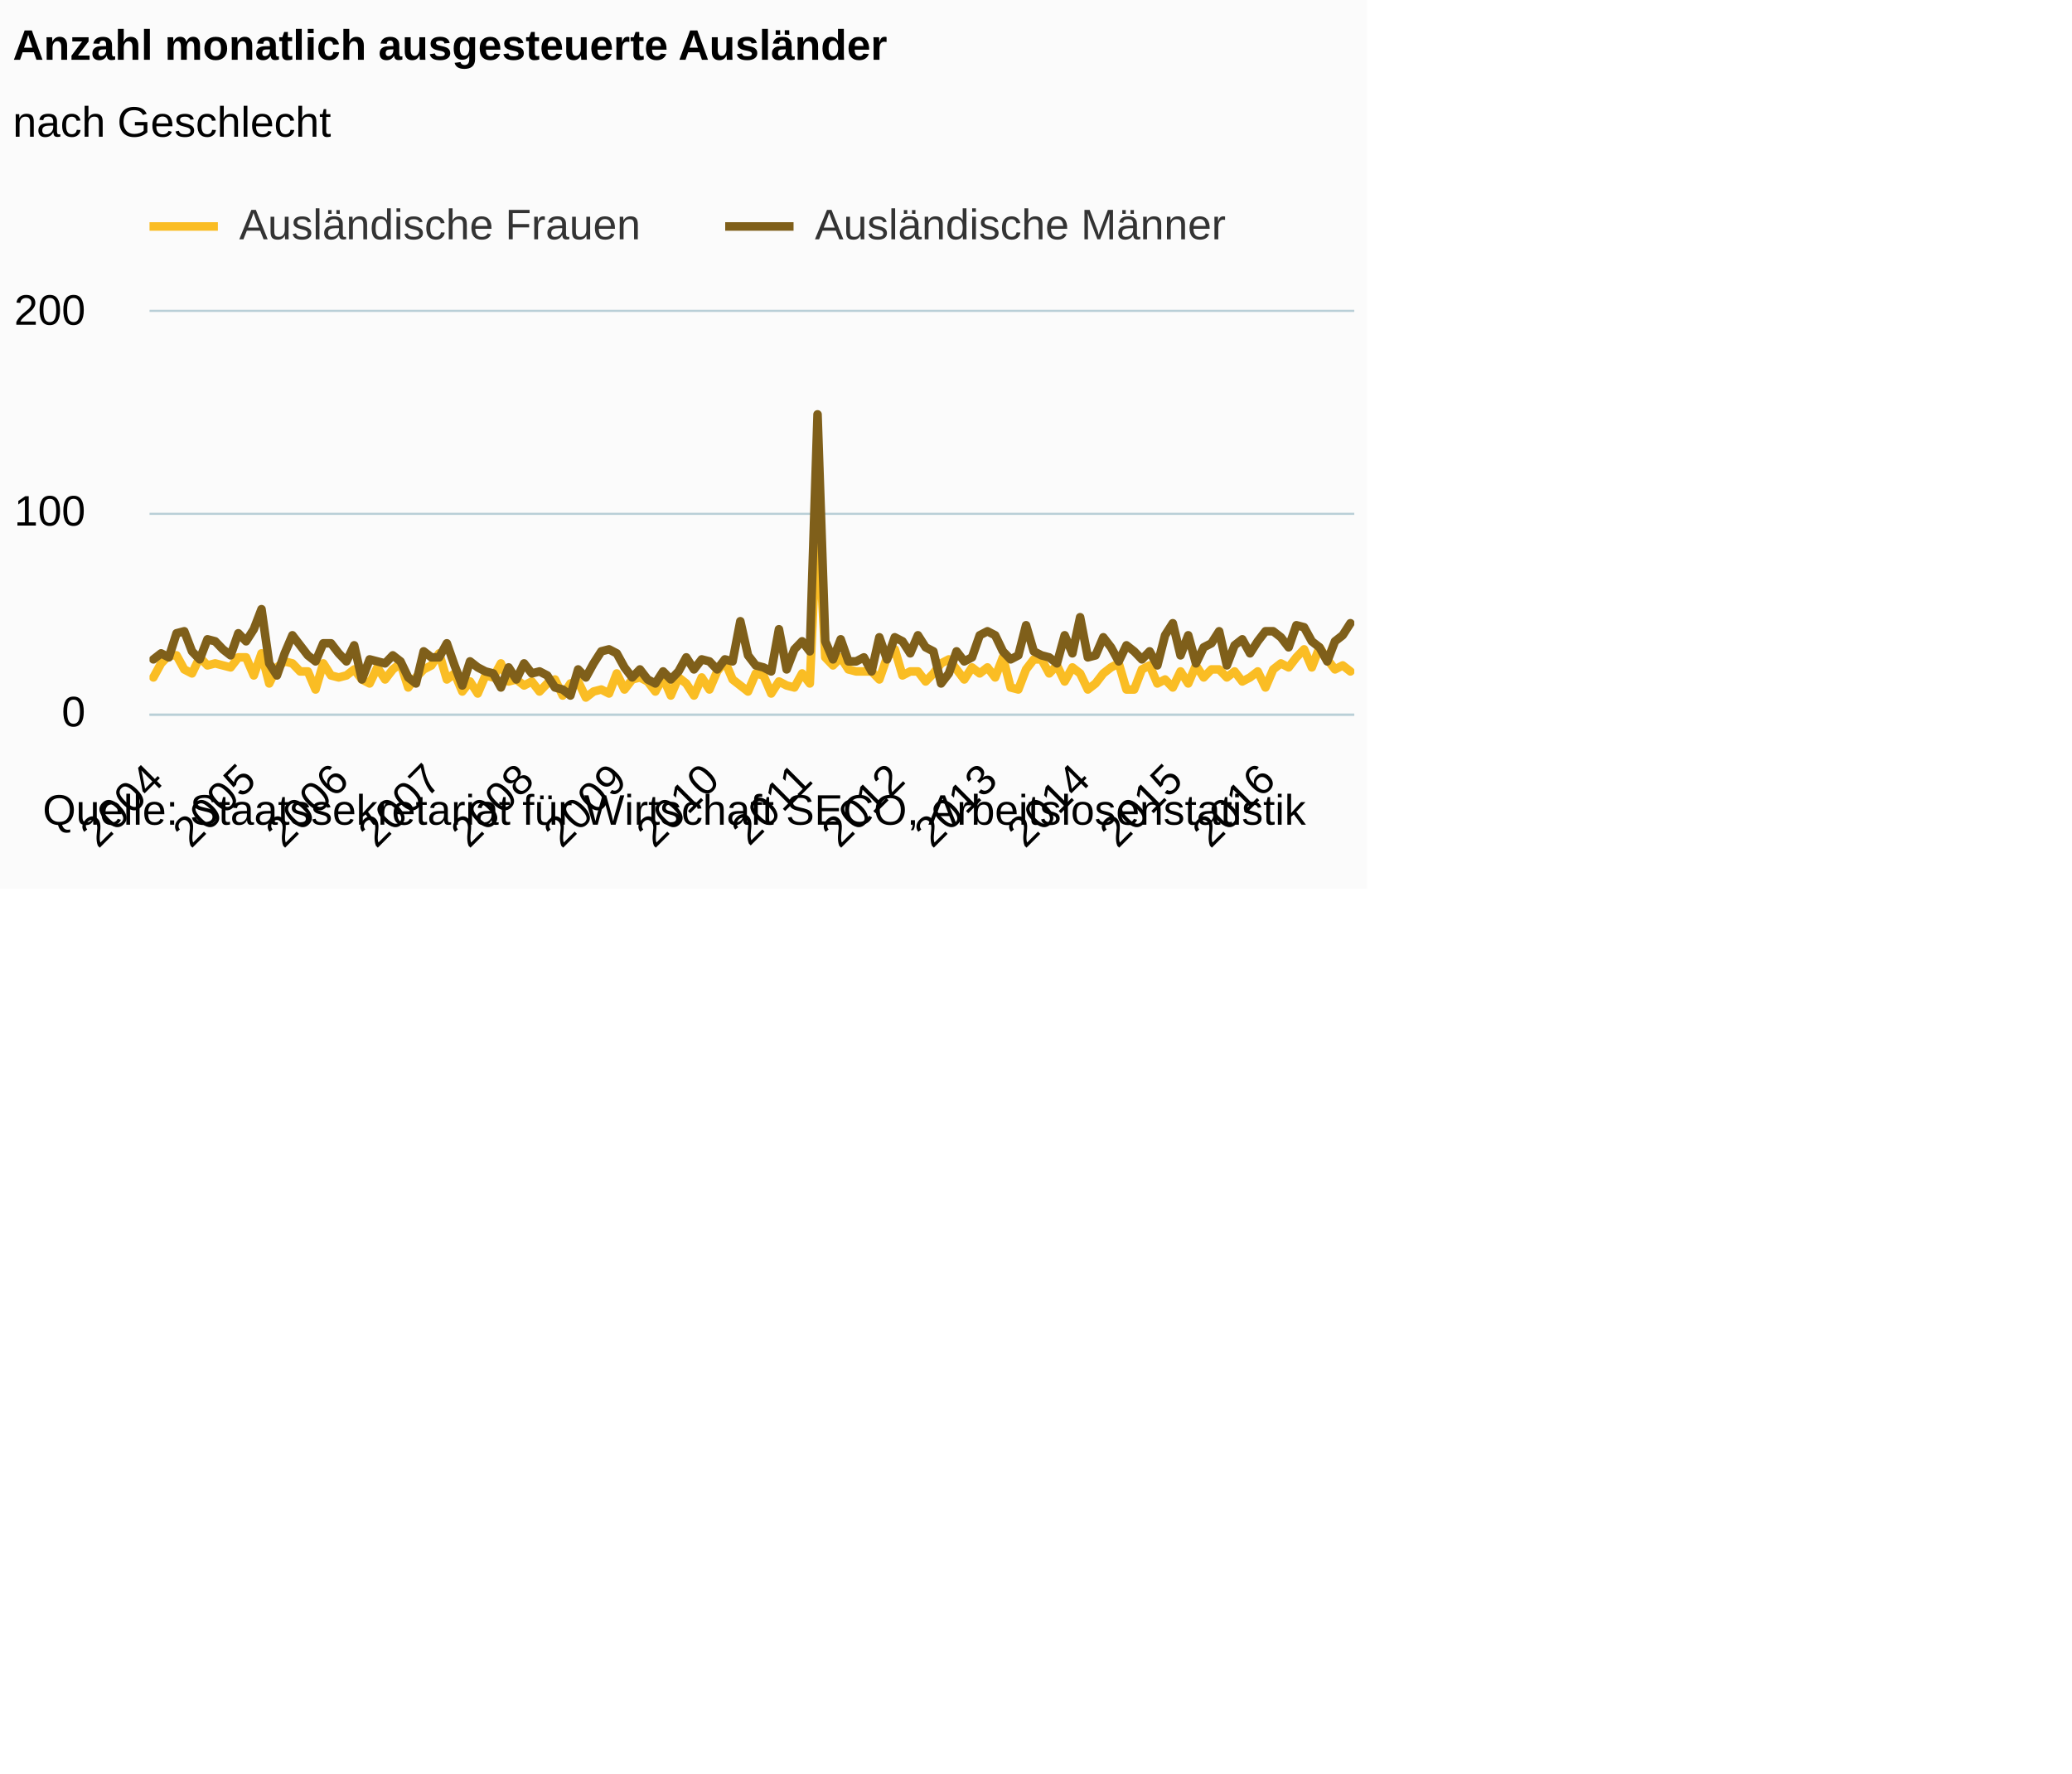
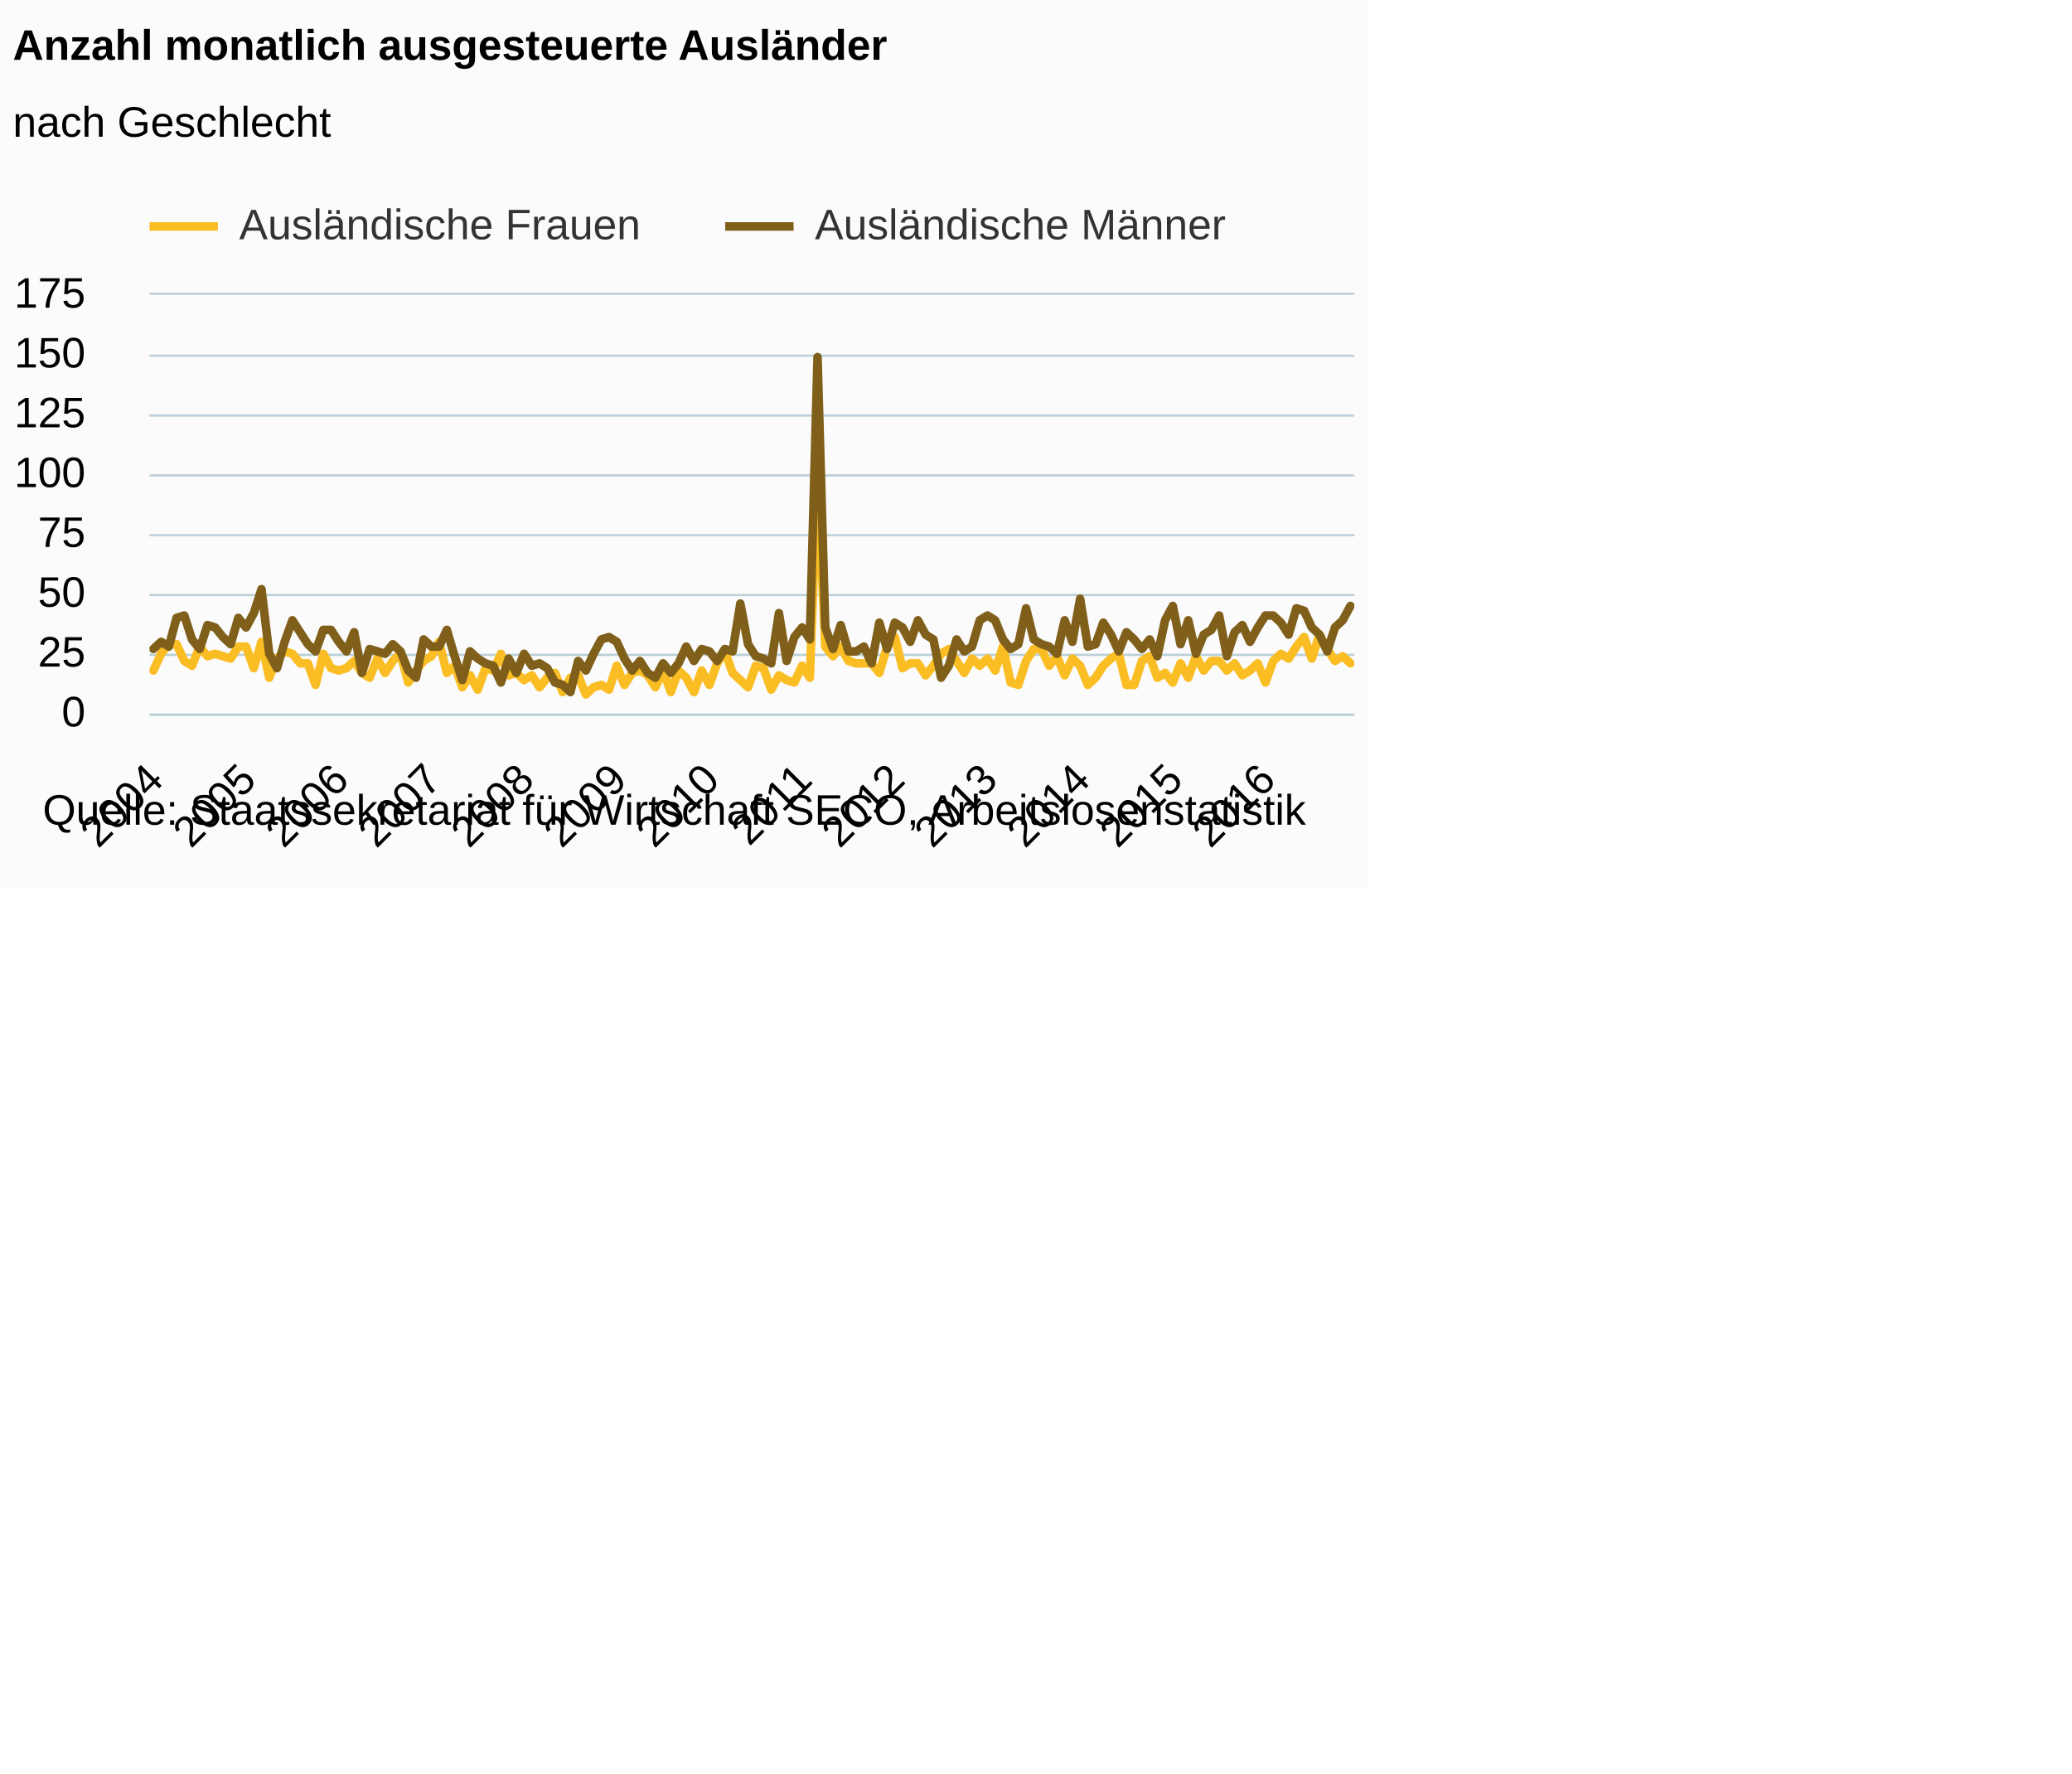
<svg xmlns="http://www.w3.org/2000/svg" version="1.1" class="highcharts-root" style="font-family:Arial;font-size:12px;" viewBox="0 0 485 415">
  <defs>
-     <clipPath id="highcharts-zbra4di-6">
-       <rect x="0" y="0" width="282" height="94" fill="none" />
+     <clipPath id="highcharts-sdil9o4-6">
+       <rect x="0" y="0" width="282" height="98" fill="none" />
    </clipPath>
-     <clipPath id="highcharts-zbra4di-7">
-       <rect x="0" y="0" width="282" height="94" fill="none" />
+     <clipPath id="highcharts-sdil9o4-7">
+       <rect x="0" y="0" width="282" height="98" fill="none" />
    </clipPath>
  </defs>
  <rect fill="#fbfbfb" class="highcharts-background" x="0" y="0" width="320" height="208" rx="0" ry="0" />
-   <rect fill="none" class="highcharts-plot-background" x="35" y="73" width="282" height="94" />
+   <rect fill="none" class="highcharts-plot-background" x="35" y="69" width="282" height="98" />
  <g class="highcharts-pane-group" />
  <g class="highcharts-grid highcharts-xaxis-grid ">
-     <path fill="none" class="highcharts-grid-line" d="M 35.5 73 L 35.5 167" opacity="1" />
-     <path fill="none" class="highcharts-grid-line" d="M 57.5 73 L 57.5 167" opacity="1" />
-     <path fill="none" class="highcharts-grid-line" d="M 78.5 73 L 78.5 167" opacity="1" />
-     <path fill="none" class="highcharts-grid-line" d="M 100.5 73 L 100.5 167" opacity="1" />
-     <path fill="none" class="highcharts-grid-line" d="M 122.5 73 L 122.5 167" opacity="1" />
-     <path fill="none" class="highcharts-grid-line" d="M 143.5 73 L 143.5 167" opacity="1" />
-     <path fill="none" class="highcharts-grid-line" d="M 165.5 73 L 165.5 167" opacity="1" />
-     <path fill="none" class="highcharts-grid-line" d="M 187.5 73 L 187.5 167" opacity="1" />
-     <path fill="none" class="highcharts-grid-line" d="M 208.5 73 L 208.5 167" opacity="1" />
-     <path fill="none" class="highcharts-grid-line" d="M 230.5 73 L 230.5 167" opacity="1" />
-     <path fill="none" class="highcharts-grid-line" d="M 252.5 73 L 252.5 167" opacity="1" />
-     <path fill="none" class="highcharts-grid-line" d="M 274.5 73 L 274.5 167" opacity="1" />
-     <path fill="none" class="highcharts-grid-line" d="M 295.5 73 L 295.5 167" opacity="1" />
+     <path fill="none" class="highcharts-grid-line" d="M 35.5 69 L 35.5 167" opacity="1" />
+     <path fill="none" class="highcharts-grid-line" d="M 57.5 69 L 57.5 167" opacity="1" />
+     <path fill="none" class="highcharts-grid-line" d="M 78.5 69 L 78.5 167" opacity="1" />
+     <path fill="none" class="highcharts-grid-line" d="M 100.5 69 L 100.5 167" opacity="1" />
+     <path fill="none" class="highcharts-grid-line" d="M 122.5 69 L 122.5 167" opacity="1" />
+     <path fill="none" class="highcharts-grid-line" d="M 143.5 69 L 143.5 167" opacity="1" />
+     <path fill="none" class="highcharts-grid-line" d="M 165.5 69 L 165.5 167" opacity="1" />
+     <path fill="none" class="highcharts-grid-line" d="M 187.5 69 L 187.5 167" opacity="1" />
+     <path fill="none" class="highcharts-grid-line" d="M 208.5 69 L 208.5 167" opacity="1" />
+     <path fill="none" class="highcharts-grid-line" d="M 230.5 69 L 230.5 167" opacity="1" />
+     <path fill="none" class="highcharts-grid-line" d="M 252.5 69 L 252.5 167" opacity="1" />
+     <path fill="none" class="highcharts-grid-line" d="M 274.5 69 L 274.5 167" opacity="1" />
+     <path fill="none" class="highcharts-grid-line" d="M 295.5 69 L 295.5 167" opacity="1" />
  </g>
  <g class="highcharts-grid highcharts-yaxis-grid ">
    <path fill="none" stroke="#B9CFD7" stroke-width="0.5" class="highcharts-grid-line" d="M 35 167.25 L 317 167.25" opacity="1" />
-     <path fill="none" stroke="#B9CFD7" stroke-width="0.5" class="highcharts-grid-line" d="M 35 120.25 L 317 120.25" opacity="1" />
-     <path fill="none" stroke="#B9CFD7" stroke-width="0.5" class="highcharts-grid-line" d="M 35 72.75 L 317 72.75" opacity="1" />
+     <path fill="none" stroke="#B9CFD7" stroke-width="0.5" class="highcharts-grid-line" d="M 35 153.25 L 317 153.25" opacity="1" />
+     <path fill="none" stroke="#B9CFD7" stroke-width="0.5" class="highcharts-grid-line" d="M 35 139.25 L 317 139.25" opacity="1" />
+     <path fill="none" stroke="#B9CFD7" stroke-width="0.5" class="highcharts-grid-line" d="M 35 125.25 L 317 125.25" opacity="1" />
+     <path fill="none" stroke="#B9CFD7" stroke-width="0.5" class="highcharts-grid-line" d="M 35 111.25 L 317 111.25" opacity="1" />
+     <path fill="none" stroke="#B9CFD7" stroke-width="0.5" class="highcharts-grid-line" d="M 35 97.25 L 317 97.25" opacity="1" />
+     <path fill="none" stroke="#B9CFD7" stroke-width="0.5" class="highcharts-grid-line" d="M 35 83.25 L 317 83.25" opacity="1" />
+     <path fill="none" stroke="#B9CFD7" stroke-width="0.5" class="highcharts-grid-line" d="M 35 68.75 L 317 68.75" opacity="1" />
  </g>
-   <rect fill="none" class="highcharts-plot-border" x="35" y="73" width="282" height="94" />
+   <rect fill="none" class="highcharts-plot-border" x="35" y="69" width="282" height="98" />
  <g class="highcharts-axis highcharts-xaxis ">
    <path fill="none" class="highcharts-axis-line" stroke="#B9CFD7" stroke-width="0.5" d="M 35 167.25 L 317 167.25" />
  </g>
  <g class="highcharts-axis highcharts-yaxis ">
-     <path fill="none" class="highcharts-axis-line" d="M 35 73 L 35 167" />
+     <path fill="none" class="highcharts-axis-line" d="M 35 69 L 35 167" />
  </g>
  <g class="highcharts-series-group">
-     <g class="highcharts-series highcharts-series-0 highcharts-line-series " transform="translate(35,73) scale(1 1)" clip-path="url(#highcharts-zbra4di-7)">
-       <path fill="none" d="M 0.904 85.54 L 2.712 82.25 L 4.519 80.37 L 6.327 80.37 L 8.135 83.66 L 9.942 84.6 L 11.75 80.84 L 13.558 82.72 L 15.365 82.25 L 17.173 82.72 L 18.981 83.19 L 20.788 80.84 L 22.596 80.84 L 24.404 85.07 L 26.212 79.9 L 28.019 86.95 L 29.827 83.19 L 31.635 81.78 L 33.442 82.25 L 35.25 84.13 L 37.058 84.13 L 38.865 88.36 L 40.673 82.25 L 42.481 85.07 L 44.288 85.54 L 46.096 85.07 L 47.904 83.66 L 49.712 86.01 L 51.519 86.95 L 53.327 83.19 L 55.135 86.01 L 56.942 83.66 L 58.75 82.25 L 60.558 87.89 L 62.365 85.54 L 64.173 83.66 L 65.981 82.72 L 67.788 79.9 L 69.596 86.01 L 71.404 84.6 L 73.212 88.83 L 75.019 86.48 L 76.827 89.3 L 78.635 85.07 L 80.442 85.54 L 82.25 82.25 L 84.058 86.48 L 85.865 86.01 L 87.673 87.42 L 89.481 86.48 L 91.288 88.83 L 93.096 86.95 L 94.904 86.01 L 96.712 89.77 L 98.519 86.95 L 100.327 86.48 L 102.135 90.24 L 103.942 88.83 L 105.75 88.36 L 107.558 89.3 L 109.365 84.6 L 111.173 88.36 L 112.981 86.01 L 114.788 85.54 L 116.596 86.48 L 118.404 88.83 L 120.212 85.54 L 122.019 89.77 L 123.827 85.54 L 125.635 86.95 L 127.442 89.77 L 129.25 85.54 L 131.058 88.36 L 132.865 84.13 L 134.673 81.78 L 136.481 86.01 L 138.288 87.42 L 140.096 88.83 L 141.904 84.6 L 143.712 85.07 L 145.519 89.3 L 147.327 86.48 L 149.135 87.42 L 150.942 87.89 L 152.75 84.6 L 154.558 86.95 L 156.365 46.53 L 158.173 80.84 L 159.981 82.72 L 161.788 80.84 L 163.596 83.66 L 165.404 84.13 L 167.212 84.13 L 169.019 84.13 L 170.827 86.01 L 172.635 80.84 L 174.442 78.96 L 176.25 85.07 L 178.058 84.13 L 179.865 84.13 L 181.673 86.48 L 183.481 84.6 L 185.288 82.25 L 187.096 81.31 L 188.904 83.66 L 190.712 86.01 L 192.519 83.19 L 194.327 84.6 L 196.135 83.19 L 197.942 85.54 L 199.75 80.84 L 201.558 87.89 L 203.365 88.36 L 205.173 83.66 L 206.981 81.31 L 208.788 81.31 L 210.596 84.6 L 212.404 82.72 L 214.212 86.48 L 216.019 83.19 L 217.827 84.6 L 219.635 88.36 L 221.442 86.95 L 223.25 84.6 L 225.058 83.19 L 226.865 82.25 L 228.673 88.36 L 230.481 88.36 L 232.288 83.66 L 234.096 82.72 L 235.904 86.95 L 237.712 86.01 L 239.519 87.89 L 241.327 84.13 L 243.135 86.95 L 244.942 82.72 L 246.75 85.54 L 248.558 83.66 L 250.365 83.66 L 252.173 85.54 L 253.981 84.13 L 255.788 86.48 L 257.596 85.54 L 259.404 84.13 L 261.212 87.89 L 263.019 83.66 L 264.827 82.25 L 266.635 83.19 L 268.442 80.84 L 270.25 78.96 L 272.058 83.19 L 273.865 78.49 L 275.673 81.31 L 277.481 83.66 L 279.288 82.72 L 281.096 84.13" class="highcharts-graph" stroke="#FABD24" stroke-width="2" stroke-linejoin="round" stroke-linecap="round" />
+     <g class="highcharts-series highcharts-series-0 highcharts-line-series " transform="translate(35,69) scale(1 1)" clip-path="url(#highcharts-sdil9o4-7)">
+       <path fill="none" d="M 0.904 87.92 L 2.712 84 L 4.519 81.76 L 6.327 81.76 L 8.135 85.68 L 9.942 86.8 L 11.75 82.32 L 13.558 84.56 L 15.365 84 L 17.173 84.56 L 18.981 85.12 L 20.788 82.32 L 22.596 82.32 L 24.404 87.36 L 26.212 81.2 L 28.019 89.6 L 29.827 85.12 L 31.635 83.44 L 33.442 84 L 35.25 86.24 L 37.058 86.24 L 38.865 91.28 L 40.673 84 L 42.481 87.36 L 44.288 87.92 L 46.096 87.36 L 47.904 85.68 L 49.712 88.48 L 51.519 89.6 L 53.327 85.12 L 55.135 88.48 L 56.942 85.68 L 58.75 84 L 60.558 90.72 L 62.365 87.92 L 64.173 85.68 L 65.981 84.56 L 67.788 81.2 L 69.596 88.48 L 71.404 86.8 L 73.212 91.84 L 75.019 89.04 L 76.827 92.4 L 78.635 87.36 L 80.442 87.92 L 82.25 84 L 84.058 89.04 L 85.865 88.48 L 87.673 90.16 L 89.481 89.04 L 91.288 91.84 L 93.096 89.6 L 94.904 88.48 L 96.712 92.96 L 98.519 89.6 L 100.327 89.04 L 102.135 93.52 L 103.942 91.84 L 105.75 91.28 L 107.558 92.4 L 109.365 86.8 L 111.173 91.28 L 112.981 88.48 L 114.788 87.92 L 116.596 89.04 L 118.404 91.84 L 120.212 87.92 L 122.019 92.96 L 123.827 87.92 L 125.635 89.6 L 127.442 92.96 L 129.25 87.92 L 131.058 91.28 L 132.865 86.24 L 134.673 83.44 L 136.481 88.48 L 138.288 90.16 L 140.096 91.84 L 141.904 86.8 L 143.712 87.36 L 145.519 92.4 L 147.327 89.04 L 149.135 90.16 L 150.942 90.72 L 152.75 86.8 L 154.558 89.6 L 156.365 41.44 L 158.173 82.32 L 159.981 84.56 L 161.788 82.32 L 163.596 85.68 L 165.404 86.24 L 167.212 86.24 L 169.019 86.24 L 170.827 88.48 L 172.635 82.32 L 174.442 80.08 L 176.25 87.36 L 178.058 86.24 L 179.865 86.24 L 181.673 89.04 L 183.481 86.8 L 185.288 84 L 187.096 82.88 L 188.904 85.68 L 190.712 88.48 L 192.519 85.12 L 194.327 86.8 L 196.135 85.12 L 197.942 87.92 L 199.75 82.32 L 201.558 90.72 L 203.365 91.28 L 205.173 85.68 L 206.981 82.88 L 208.788 82.88 L 210.596 86.8 L 212.404 84.56 L 214.212 89.04 L 216.019 85.12 L 217.827 86.8 L 219.635 91.28 L 221.442 89.6 L 223.25 86.8 L 225.058 85.12 L 226.865 84 L 228.673 91.28 L 230.481 91.28 L 232.288 85.68 L 234.096 84.56 L 235.904 89.6 L 237.712 88.48 L 239.519 90.72 L 241.327 86.24 L 243.135 89.6 L 244.942 84.56 L 246.75 87.92 L 248.558 85.68 L 250.365 85.68 L 252.173 87.92 L 253.981 86.24 L 255.788 89.04 L 257.596 87.92 L 259.404 86.24 L 261.212 90.72 L 263.019 85.68 L 264.827 84 L 266.635 85.12 L 268.442 82.32 L 270.25 80.08 L 272.058 85.12 L 273.865 79.52 L 275.673 82.88 L 277.481 85.68 L 279.288 84.56 L 281.096 86.24" class="highcharts-graph" stroke="#FABD24" stroke-width="2" stroke-linejoin="round" stroke-linecap="round" />
    </g>
-     <g class="highcharts-markers highcharts-series-0 highcharts-line-series " transform="translate(35,73) scale(1 1)" clip-path="none" />
-     <g class="highcharts-series highcharts-series-1 highcharts-line-series " transform="translate(35,73) scale(1 1)" clip-path="url(#highcharts-zbra4di-7)">
-       <path fill="none" d="M 0.904 81.31 L 2.712 79.9 L 4.519 80.84 L 6.327 75.2 L 8.135 74.73 L 9.942 79.43 L 11.75 81.31 L 13.558 76.61 L 15.365 77.08 L 17.173 78.96 L 18.981 80.37 L 20.788 75.2 L 22.596 77.08 L 24.404 74.26 L 26.212 69.56 L 28.019 82.25 L 29.827 85.07 L 31.635 79.9 L 33.442 75.67 L 35.25 78.02 L 37.058 80.37 L 38.865 81.78 L 40.673 77.55 L 42.481 77.55 L 44.288 79.9 L 46.096 81.78 L 47.904 78.02 L 49.712 86.01 L 51.519 81.31 L 53.327 81.78 L 55.135 82.25 L 56.942 80.37 L 58.75 81.78 L 60.558 85.54 L 62.365 86.95 L 64.173 79.43 L 65.981 80.84 L 67.788 80.84 L 69.596 77.55 L 71.404 82.72 L 73.212 87.42 L 75.019 81.78 L 76.827 83.19 L 78.635 84.13 L 80.442 84.6 L 82.25 87.89 L 84.058 83.19 L 85.865 86.01 L 87.673 82.25 L 89.481 84.6 L 91.288 84.13 L 93.096 85.07 L 94.904 87.89 L 96.712 88.36 L 98.519 89.77 L 100.327 83.66 L 102.135 85.54 L 103.942 82.25 L 105.75 79.43 L 107.558 78.96 L 109.365 79.9 L 111.173 83.19 L 112.981 85.54 L 114.788 83.66 L 116.596 86.01 L 118.404 86.95 L 120.212 84.13 L 122.019 86.01 L 123.827 84.13 L 125.635 80.84 L 127.442 83.66 L 129.25 81.31 L 131.058 81.78 L 132.865 83.66 L 134.673 81.31 L 136.481 81.78 L 138.288 72.38 L 140.096 80.37 L 141.904 82.72 L 143.712 83.19 L 145.519 84.13 L 147.327 74.26 L 149.135 83.66 L 150.942 78.96 L 152.75 77.08 L 154.558 79.43 L 156.365 23.97 L 158.173 77.08 L 159.981 81.31 L 161.788 76.61 L 163.596 81.78 L 165.404 81.78 L 167.212 80.84 L 169.019 84.13 L 170.827 76.14 L 172.635 81.31 L 174.442 76.14 L 176.25 77.08 L 178.058 79.9 L 179.865 75.67 L 181.673 78.49 L 183.481 79.43 L 185.288 86.95 L 187.096 84.6 L 188.904 79.43 L 190.712 81.78 L 192.519 80.84 L 194.327 75.67 L 196.135 74.73 L 197.942 75.67 L 199.75 79.43 L 201.558 81.31 L 203.365 80.37 L 205.173 73.32 L 206.981 79.43 L 208.788 80.37 L 210.596 80.84 L 212.404 82.25 L 214.212 75.67 L 216.019 79.9 L 217.827 71.44 L 219.635 80.84 L 221.442 80.37 L 223.25 76.14 L 225.058 78.49 L 226.865 81.78 L 228.673 78.02 L 230.481 79.43 L 232.288 81.31 L 234.096 79.43 L 235.904 82.72 L 237.712 75.67 L 239.519 72.85 L 241.327 80.37 L 243.135 75.67 L 244.942 82.25 L 246.75 78.49 L 248.558 77.55 L 250.365 74.73 L 252.173 82.72 L 253.981 78.02 L 255.788 76.61 L 257.596 79.9 L 259.404 77.08 L 261.212 74.73 L 263.019 74.73 L 264.827 76.14 L 266.635 78.49 L 268.442 73.32 L 270.25 73.79 L 272.058 77.08 L 273.865 78.49 L 275.673 81.78 L 277.481 77.08 L 279.288 75.67 L 281.096 72.85" class="highcharts-graph" stroke="#7F5F1A" stroke-width="2" stroke-linejoin="round" stroke-linecap="round" />
+     <g class="highcharts-markers highcharts-series-0 highcharts-line-series " transform="translate(35,69) scale(1 1)" clip-path="none" />
+     <g class="highcharts-series highcharts-series-1 highcharts-line-series " transform="translate(35,69) scale(1 1)" clip-path="url(#highcharts-sdil9o4-7)">
+       <path fill="none" d="M 0.904 82.88 L 2.712 81.2 L 4.519 82.32 L 6.327 75.6 L 8.135 75.04 L 9.942 80.64 L 11.75 82.88 L 13.558 77.28 L 15.365 77.84 L 17.173 80.08 L 18.981 81.76 L 20.788 75.6 L 22.596 77.84 L 24.404 74.48 L 26.212 68.88 L 28.019 84 L 29.827 87.36 L 31.635 81.2 L 33.442 76.16 L 35.25 78.96 L 37.058 81.76 L 38.865 83.44 L 40.673 78.4 L 42.481 78.4 L 44.288 81.2 L 46.096 83.44 L 47.904 78.96 L 49.712 88.48 L 51.519 82.88 L 53.327 83.44 L 55.135 84 L 56.942 81.76 L 58.75 83.44 L 60.558 87.92 L 62.365 89.6 L 64.173 80.64 L 65.981 82.32 L 67.788 82.32 L 69.596 78.4 L 71.404 84.56 L 73.212 90.16 L 75.019 83.44 L 76.827 85.12 L 78.635 86.24 L 80.442 86.8 L 82.25 90.72 L 84.058 85.12 L 85.865 88.48 L 87.673 84 L 89.481 86.8 L 91.288 86.24 L 93.096 87.36 L 94.904 90.72 L 96.712 91.28 L 98.519 92.96 L 100.327 85.68 L 102.135 87.92 L 103.942 84 L 105.75 80.64 L 107.558 80.08 L 109.365 81.2 L 111.173 85.12 L 112.981 87.92 L 114.788 85.68 L 116.596 88.48 L 118.404 89.6 L 120.212 86.24 L 122.019 88.48 L 123.827 86.24 L 125.635 82.32 L 127.442 85.68 L 129.25 82.88 L 131.058 83.44 L 132.865 85.68 L 134.673 82.88 L 136.481 83.44 L 138.288 72.24 L 140.096 81.76 L 141.904 84.56 L 143.712 85.12 L 145.519 86.24 L 147.327 74.48 L 149.135 85.68 L 150.942 80.08 L 152.75 77.84 L 154.558 80.64 L 156.365 14.56 L 158.173 77.84 L 159.981 82.88 L 161.788 77.28 L 163.596 83.44 L 165.404 83.44 L 167.212 82.32 L 169.019 86.24 L 170.827 76.72 L 172.635 82.88 L 174.442 76.72 L 176.25 77.84 L 178.058 81.2 L 179.865 76.16 L 181.673 79.52 L 183.481 80.64 L 185.288 89.6 L 187.096 86.8 L 188.904 80.64 L 190.712 83.44 L 192.519 82.32 L 194.327 76.16 L 196.135 75.04 L 197.942 76.16 L 199.75 80.64 L 201.558 82.88 L 203.365 81.76 L 205.173 73.36 L 206.981 80.64 L 208.788 81.76 L 210.596 82.32 L 212.404 84 L 214.212 76.16 L 216.019 81.2 L 217.827 71.12 L 219.635 82.32 L 221.442 81.76 L 223.25 76.72 L 225.058 79.52 L 226.865 83.44 L 228.673 78.96 L 230.481 80.64 L 232.288 82.88 L 234.096 80.64 L 235.904 84.56 L 237.712 76.16 L 239.519 72.8 L 241.327 81.76 L 243.135 76.16 L 244.942 84 L 246.75 79.52 L 248.558 78.4 L 250.365 75.04 L 252.173 84.56 L 253.981 78.96 L 255.788 77.28 L 257.596 81.2 L 259.404 77.84 L 261.212 75.04 L 263.019 75.04 L 264.827 76.72 L 266.635 79.52 L 268.442 73.36 L 270.25 73.92 L 272.058 77.84 L 273.865 79.52 L 275.673 83.44 L 277.481 77.84 L 279.288 76.16 L 281.096 72.8" class="highcharts-graph" stroke="#7F5F1A" stroke-width="2" stroke-linejoin="round" stroke-linecap="round" />
    </g>
-     <g class="highcharts-markers highcharts-series-1 highcharts-line-series " transform="translate(35,73) scale(1 1)" clip-path="none" />
+     <g class="highcharts-markers highcharts-series-1 highcharts-line-series " transform="translate(35,69) scale(1 1)" clip-path="none" />
  </g>
  <text x="3" text-anchor="start" class="highcharts-title" style="color:#000000;font-size:10px;font-weight:bold;fill:#000000;" y="14">
    <tspan>Anzahl monatlich ausgesteuerte Ausländer</tspan>
  </text>
  <text x="3" text-anchor="start" class="highcharts-subtitle" style="color:#000000;font-size:10px;font-weight:normal;font-family:Arial;fill:#000000;" y="32">
    <tspan>nach Geschlecht</tspan>
  </text>
  <g class="highcharts-legend" transform="translate(35,48)">
-     <rect fill="none" class="highcharts-legend-box" rx="0" ry="0" x="0" y="0" width="251" height="13" visibility="visible" />
+     <rect fill="none" class="highcharts-legend-box" rx="0" ry="0" x="0" y="0" width="251" height="9" visibility="visible" />
    <g>
      <g>
        <g class="highcharts-legend-item highcharts-line-series highcharts-color-undefined highcharts-series-0" transform="translate(0,-5)">
          <path fill="none" d="M 0 10 L 16 10" class="highcharts-graph" stroke="#FABD24" stroke-width="2" />
          <text x="21" style="color:#333333;font-size:10px;font-weight:normal;cursor:pointer;fill:#333333;" text-anchor="start" y="13">
            <tspan>Ausländische Frauen</tspan>
          </text>
        </g>
        <g class="highcharts-legend-item highcharts-line-series highcharts-color-undefined highcharts-series-1" transform="translate(134.75,-5)">
          <path fill="none" d="M 0 10 L 16 10" class="highcharts-graph" stroke="#7F5F1A" stroke-width="2" />
          <text x="21" y="13" style="color:#333333;font-size:10px;font-weight:normal;cursor:pointer;fill:#333333;" text-anchor="start">
            <tspan>Ausländische Männer</tspan>
          </text>
        </g>
      </g>
    </g>
  </g>
  <g class="highcharts-axis-labels highcharts-xaxis-labels ">
    <text x="38.732" style="color:#000000;cursor:default;font-size:10;fill:#000000;" text-anchor="end" transform="translate(0,0) rotate(-45 38.73227 183)" y="183" opacity="1">2004</text>
    <text x="60.425" style="color:#000000;cursor:default;font-size:10;fill:#000000;" text-anchor="end" transform="translate(0,0) rotate(-45 60.42458 183)" y="183" opacity="1">2005</text>
    <text x="82.117" style="color:#000000;cursor:default;font-size:10;fill:#000000;" text-anchor="end" transform="translate(0,0) rotate(-45 82.11689 183)" y="183" opacity="1">2006</text>
    <text x="103.809" style="color:#000000;cursor:default;font-size:10;fill:#000000;" text-anchor="end" transform="translate(0,0) rotate(-45 103.8092 183)" y="183" opacity="1">2007</text>
    <text x="125.502" style="color:#000000;cursor:default;font-size:10;fill:#000000;" text-anchor="end" transform="translate(0,0) rotate(-45 125.5015 183)" y="183" opacity="1">2008</text>
    <text x="147.194" style="color:#000000;cursor:default;font-size:10;fill:#000000;" text-anchor="end" transform="translate(0,0) rotate(-45 147.1938 183)" y="183" opacity="1">2009</text>
    <text x="168.886" style="color:#000000;cursor:default;font-size:10;fill:#000000;" text-anchor="end" transform="translate(0,0) rotate(-45 168.8861 183)" y="183" opacity="1">2010</text>
    <text x="190.578" style="color:#000000;cursor:default;font-size:10;fill:#000000;" text-anchor="end" transform="translate(0,0) rotate(-45 190.5784 183)" y="183" opacity="1">2011</text>
    <text x="212.271" style="color:#000000;cursor:default;font-size:10;fill:#000000;" text-anchor="end" transform="translate(0,0) rotate(-45 212.2707 183)" y="183" opacity="1">2012</text>
    <text x="233.963" style="color:#000000;cursor:default;font-size:10;fill:#000000;" text-anchor="end" transform="translate(0,0) rotate(-45 233.963 183)" y="183" opacity="1">2013</text>
    <text x="255.655" style="color:#000000;cursor:default;font-size:10;fill:#000000;" text-anchor="end" transform="translate(0,0) rotate(-45 255.6554 183)" y="183" opacity="1">2014</text>
    <text x="277.348" style="color:#000000;cursor:default;font-size:10;fill:#000000;" text-anchor="end" transform="translate(0,0) rotate(-45 277.3477 183)" y="183" opacity="1">2015</text>
    <text x="299.04" style="color:#000000;cursor:default;font-size:10;fill:#000000;" text-anchor="end" transform="translate(0,0) rotate(-45 299.04 183)" y="183" opacity="1">2016</text>
  </g>
  <g class="highcharts-axis-labels highcharts-yaxis-labels ">
    <text x="20" style="color:#000000;cursor:default;font-size:10;fill:#000000;" text-anchor="end" transform="translate(0,0)" y="170" opacity="1">0</text>
-     <text x="20" style="color:#000000;cursor:default;font-size:10;fill:#000000;" text-anchor="end" transform="translate(0,0)" y="123" opacity="1">100</text>
-     <text x="20" style="color:#000000;cursor:default;font-size:10;fill:#000000;" text-anchor="end" transform="translate(0,0)" y="76" opacity="1">200</text>
+     <text x="20" style="color:#000000;cursor:default;font-size:10;fill:#000000;" text-anchor="end" transform="translate(0,0)" y="156" opacity="1">25</text>
+     <text x="20" style="color:#000000;cursor:default;font-size:10;fill:#000000;" text-anchor="end" transform="translate(0,0)" y="142" opacity="1">50</text>
+     <text x="20" style="color:#000000;cursor:default;font-size:10;fill:#000000;" text-anchor="end" transform="translate(0,0)" y="128" opacity="1">75</text>
+     <text x="20" style="color:#000000;cursor:default;font-size:10;fill:#000000;" text-anchor="end" transform="translate(0,0)" y="114" opacity="1">100</text>
+     <text x="20" style="color:#000000;cursor:default;font-size:10;fill:#000000;" text-anchor="end" transform="translate(0,0)" y="100" opacity="1">125</text>
+     <text x="20" style="color:#000000;cursor:default;font-size:10;fill:#000000;" text-anchor="end" transform="translate(0,0)" y="86" opacity="1">150</text>
+     <text x="20" style="color:#000000;cursor:default;font-size:10;fill:#000000;" text-anchor="end" transform="translate(0,0)" y="72" opacity="1">175</text>
  </g>
  <text x="10" class="highcharts-credits" text-anchor="start" style="cursor:default;color:#000000;font-size:10px;fill:#000000;" y="193">
    <tspan>Quelle: Staatssekretariat für Wirtschaft SECO, Arbeitslosenstatistik</tspan>
  </text>
</svg>
